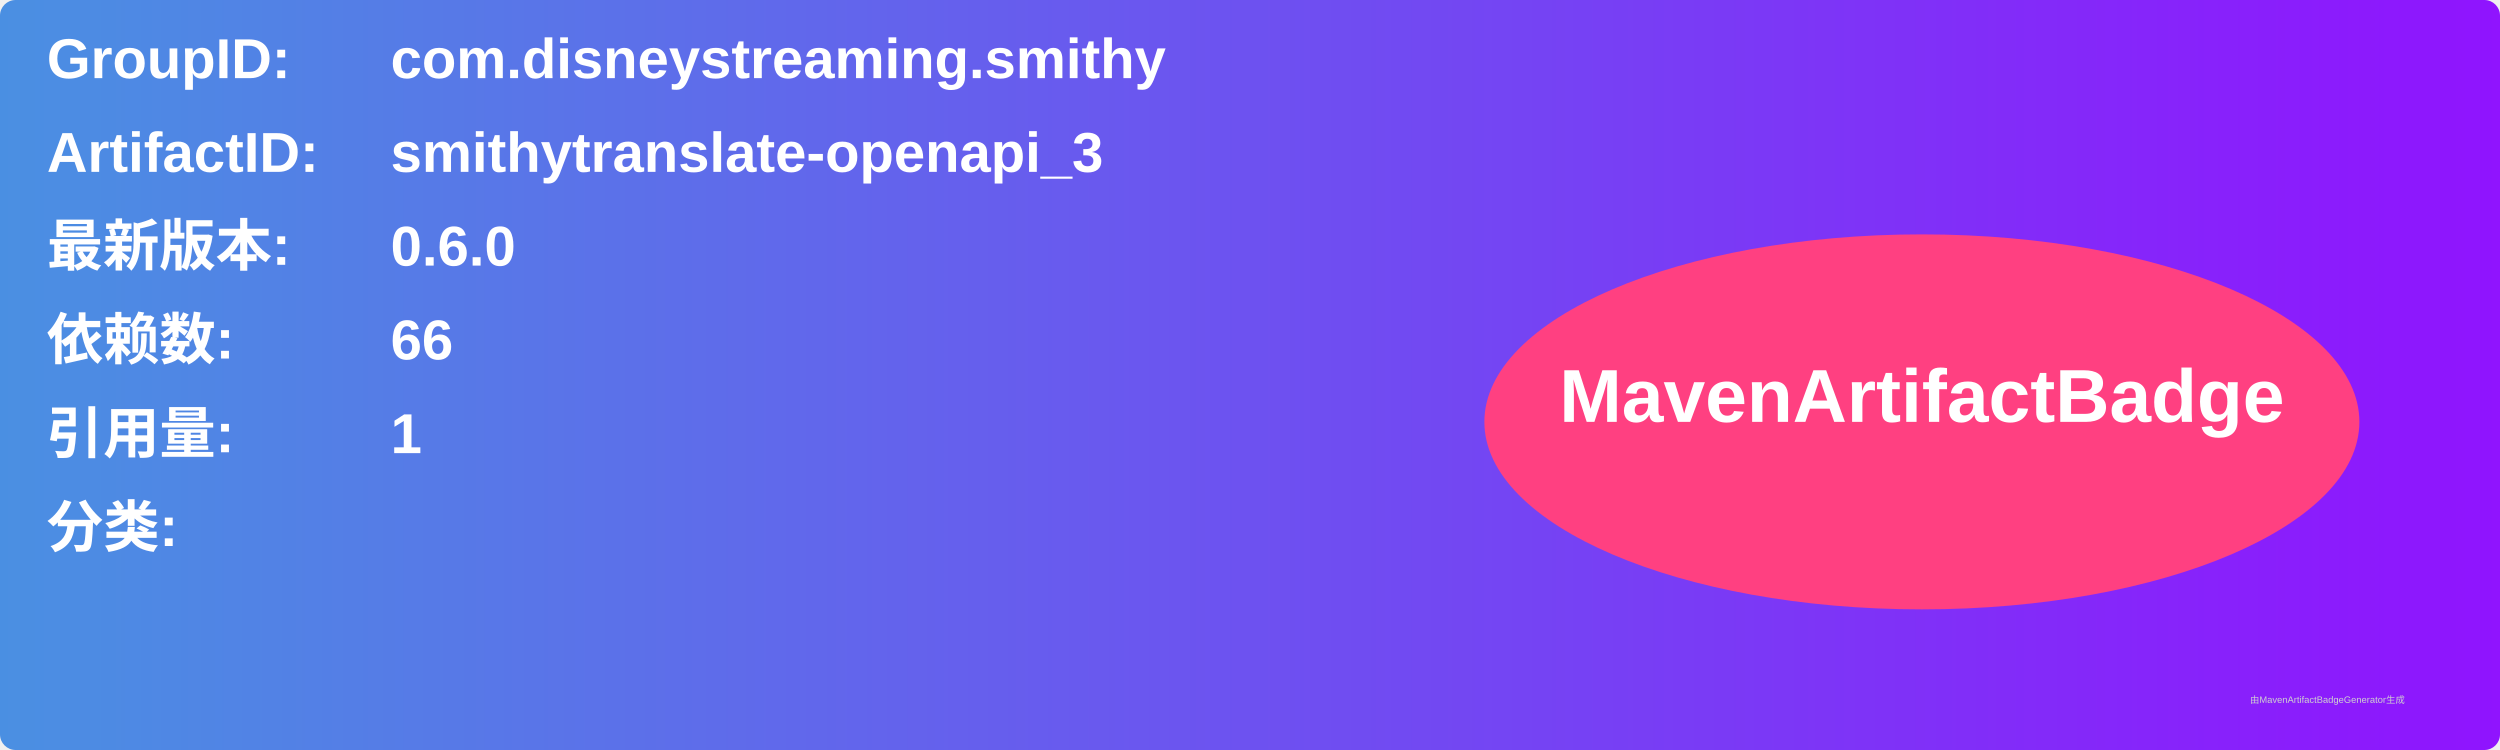
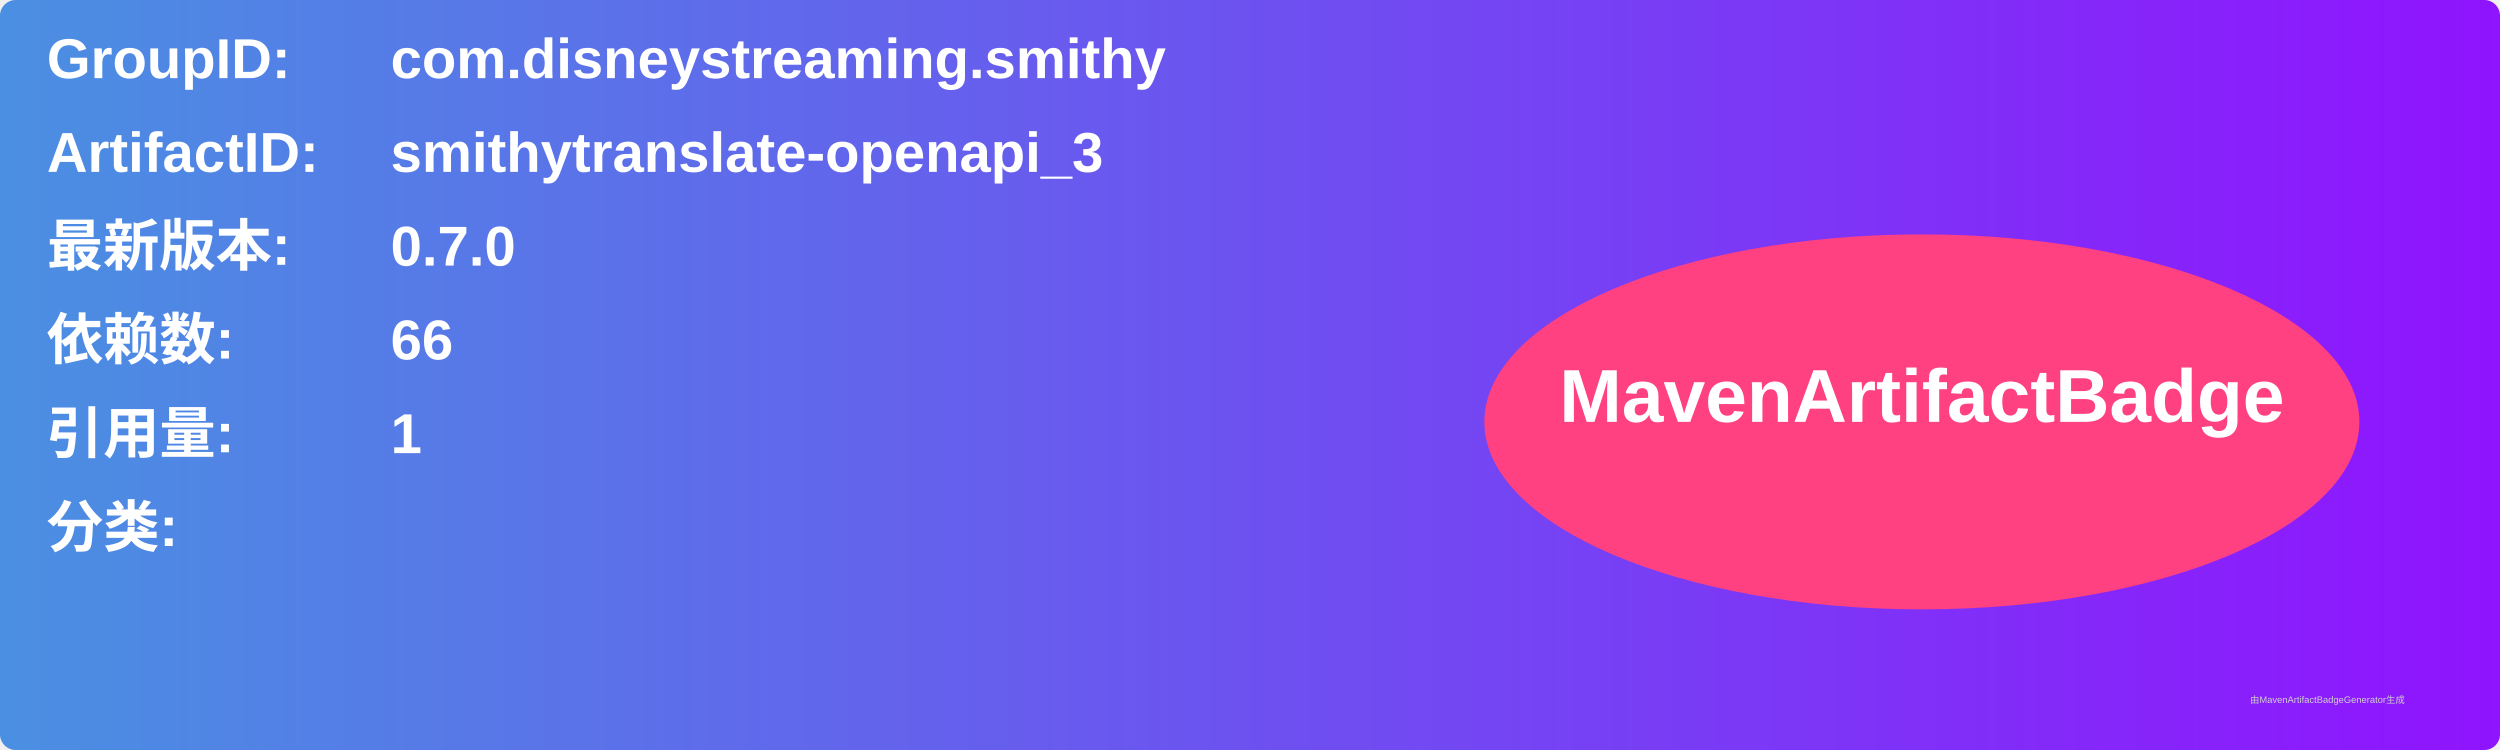
<svg xmlns="http://www.w3.org/2000/svg" width="800" height="240" viewBox="0 0 800 240">
  <linearGradient id="grad" x1="0%" y1="0%" x2="100%" y2="0%">
    <stop offset="0%" stop-color="#4a90e2" />
    <stop offset="100%" stop-color="#9013fe" />
  </linearGradient>
  <rect width="100%" height="100%" rx="5" ry="5" fill="url(#grad)" />
  <g transform="translate(15, 15)">
    <text x="0" y="10" font-family="Arial" font-size="18" fill="white" font-weight="bold" width="260">GroupID:</text>
    <text x="110" y="10" font-family="Arial" font-size="18" fill="white" font-weight="bold" width="460">com.disneystreaming.smithy</text>
    <text x="0" y="40" font-family="Arial" font-size="18" fill="white" font-weight="bold" width="260">ArtifactID:</text>
    <text x="110" y="40" font-family="Arial" font-size="18" fill="white" font-weight="bold" width="460">smithytranslate-openapi_3</text>
    <text x="0" y="70" font-family="Arial" font-size="18" fill="white" font-weight="bold">最新版本:</text>
    <text x="110" y="70" font-family="Arial" font-size="18" fill="white" font-weight="bold">
-       <tspan font-weight="bold">0.6.0</tspan>
+       <tspan font-weight="bold">0.7.0</tspan>
    </text>
    <text x="0" y="100" font-family="Arial" font-size="18" fill="white" font-weight="bold">依赖数: </text>
    <text x="110" y="100" font-family="Arial" font-size="18" fill="white">
      <tspan font-weight="bold">66</tspan>
    </text>
    <text x="0" y="130" font-family="Arial" font-size="18" fill="white" font-weight="bold">引用量: </text>
    <text x="110" y="130" font-family="Arial" font-size="18" fill="white">
      <tspan font-weight="bold">1</tspan>
    </text>
    <text x="0" y="160" font-family="Arial" font-size="18" fill="white" font-weight="bold">分类:</text>
    <text x="10" y="190" font-family="Arial" font-size="10" fill="white">
      <tspan font-weight="bold" />
    </text>
    <ellipse cx="600" cy="120" rx="140" ry="60" fill="#ff4081" />
    <text x="600" y="120" text-anchor="middle" font-family="Arial" font-size="24" fill="white" font-weight="bold">MavenArtifactBadge</text>
  </g>
  <text x="720" y="225" font-family="Arial" font-size="3" fill="#d0d0d0">由MavenArtifactBadgeGenerator生成</text>
</svg>
